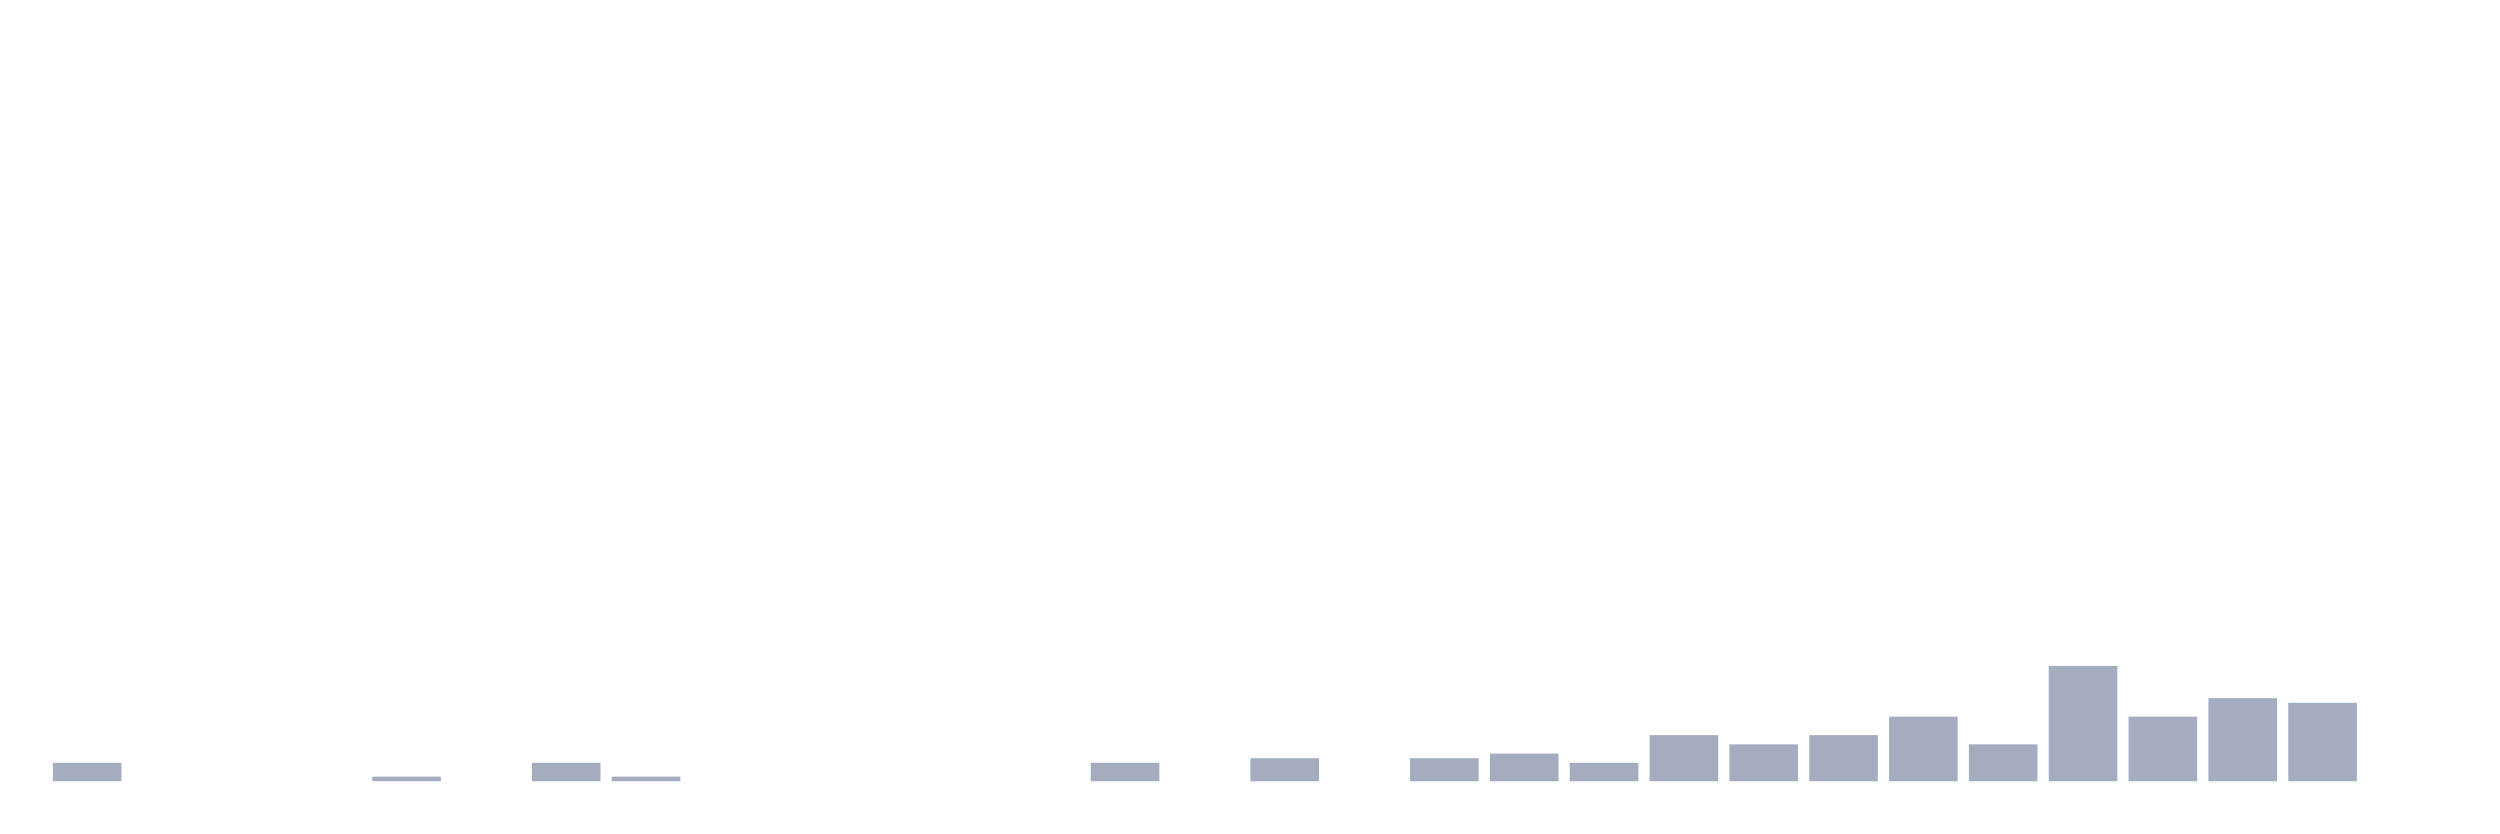
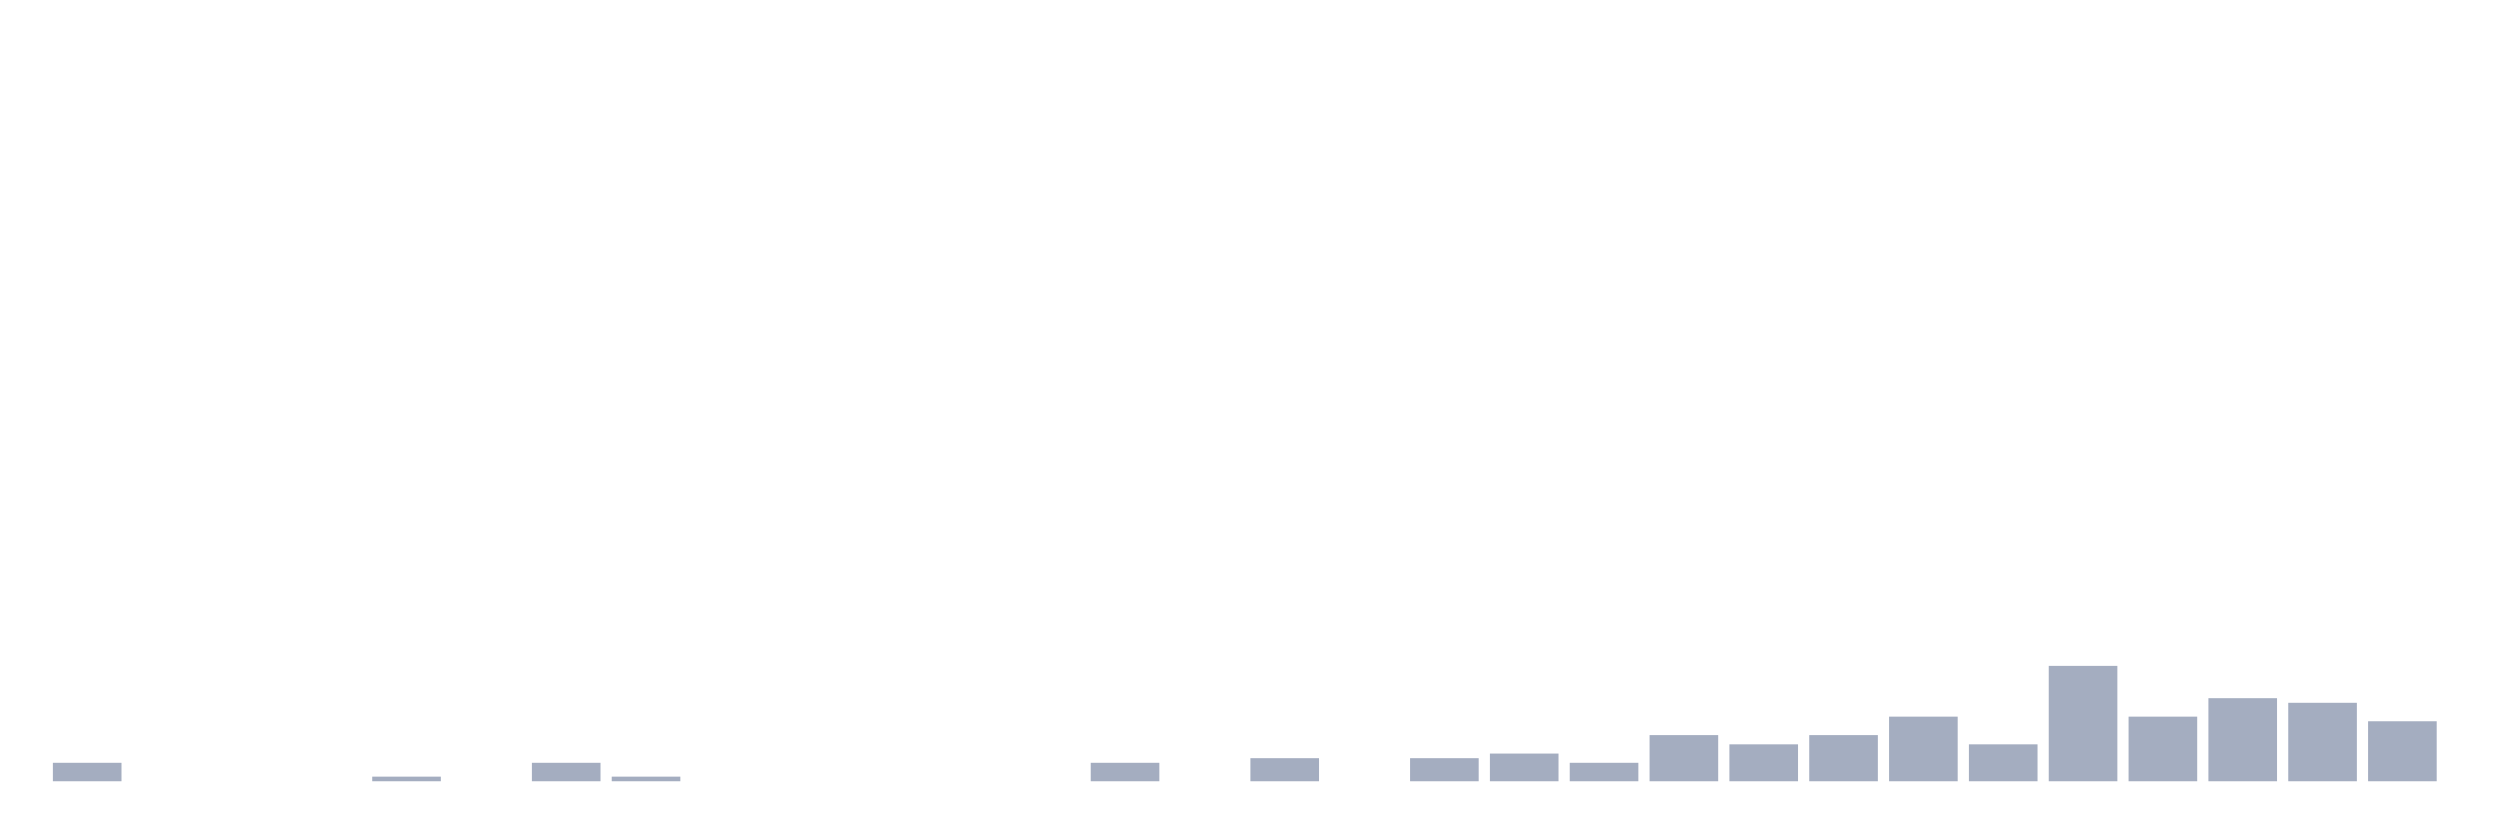
<svg xmlns="http://www.w3.org/2000/svg" viewBox="0 0 480 160">
  <g transform="translate(10,10)">
    <rect class="bar" x="0.153" width="13.175" y="136.456" height="3.544" fill="rgb(164,173,192)" />
    <rect class="bar" x="15.482" width="13.175" y="140" height="0" fill="rgb(164,173,192)" />
    <rect class="bar" x="30.81" width="13.175" y="140" height="0" fill="rgb(164,173,192)" />
    <rect class="bar" x="46.138" width="13.175" y="140" height="0" fill="rgb(164,173,192)" />
    <rect class="bar" x="61.466" width="13.175" y="139.114" height="0.886" fill="rgb(164,173,192)" />
    <rect class="bar" x="76.794" width="13.175" y="140" height="0" fill="rgb(164,173,192)" />
    <rect class="bar" x="92.123" width="13.175" y="136.456" height="3.544" fill="rgb(164,173,192)" />
    <rect class="bar" x="107.451" width="13.175" y="139.114" height="0.886" fill="rgb(164,173,192)" />
    <rect class="bar" x="122.779" width="13.175" y="140" height="0" fill="rgb(164,173,192)" />
    <rect class="bar" x="138.107" width="13.175" y="140" height="0" fill="rgb(164,173,192)" />
    <rect class="bar" x="153.436" width="13.175" y="140" height="0" fill="rgb(164,173,192)" />
    <rect class="bar" x="168.764" width="13.175" y="140" height="0" fill="rgb(164,173,192)" />
    <rect class="bar" x="184.092" width="13.175" y="140" height="0" fill="rgb(164,173,192)" />
    <rect class="bar" x="199.42" width="13.175" y="136.456" height="3.544" fill="rgb(164,173,192)" />
    <rect class="bar" x="214.748" width="13.175" y="140" height="0" fill="rgb(164,173,192)" />
    <rect class="bar" x="230.077" width="13.175" y="135.57" height="4.43" fill="rgb(164,173,192)" />
    <rect class="bar" x="245.405" width="13.175" y="140" height="0" fill="rgb(164,173,192)" />
    <rect class="bar" x="260.733" width="13.175" y="135.57" height="4.43" fill="rgb(164,173,192)" />
    <rect class="bar" x="276.061" width="13.175" y="134.684" height="5.316" fill="rgb(164,173,192)" />
    <rect class="bar" x="291.39" width="13.175" y="136.456" height="3.544" fill="rgb(164,173,192)" />
    <rect class="bar" x="306.718" width="13.175" y="131.139" height="8.861" fill="rgb(164,173,192)" />
    <rect class="bar" x="322.046" width="13.175" y="132.911" height="7.089" fill="rgb(164,173,192)" />
    <rect class="bar" x="337.374" width="13.175" y="131.139" height="8.861" fill="rgb(164,173,192)" />
    <rect class="bar" x="352.702" width="13.175" y="127.595" height="12.405" fill="rgb(164,173,192)" />
    <rect class="bar" x="368.031" width="13.175" y="132.911" height="7.089" fill="rgb(164,173,192)" />
    <rect class="bar" x="383.359" width="13.175" y="117.848" height="22.152" fill="rgb(164,173,192)" />
    <rect class="bar" x="398.687" width="13.175" y="127.595" height="12.405" fill="rgb(164,173,192)" />
    <rect class="bar" x="414.015" width="13.175" y="124.051" height="15.949" fill="rgb(164,173,192)" />
    <rect class="bar" x="429.344" width="13.175" y="124.937" height="15.063" fill="rgb(164,173,192)" />
-     <rect class="bar" x="444.672" width="13.175" y="140" height="0" fill="rgb(164,173,192)" />
+     <rect class="bar" x="444.672" width="13.175" y="128.481" height="11.519" fill="rgb(164,173,192)" />
  </g>
</svg>
